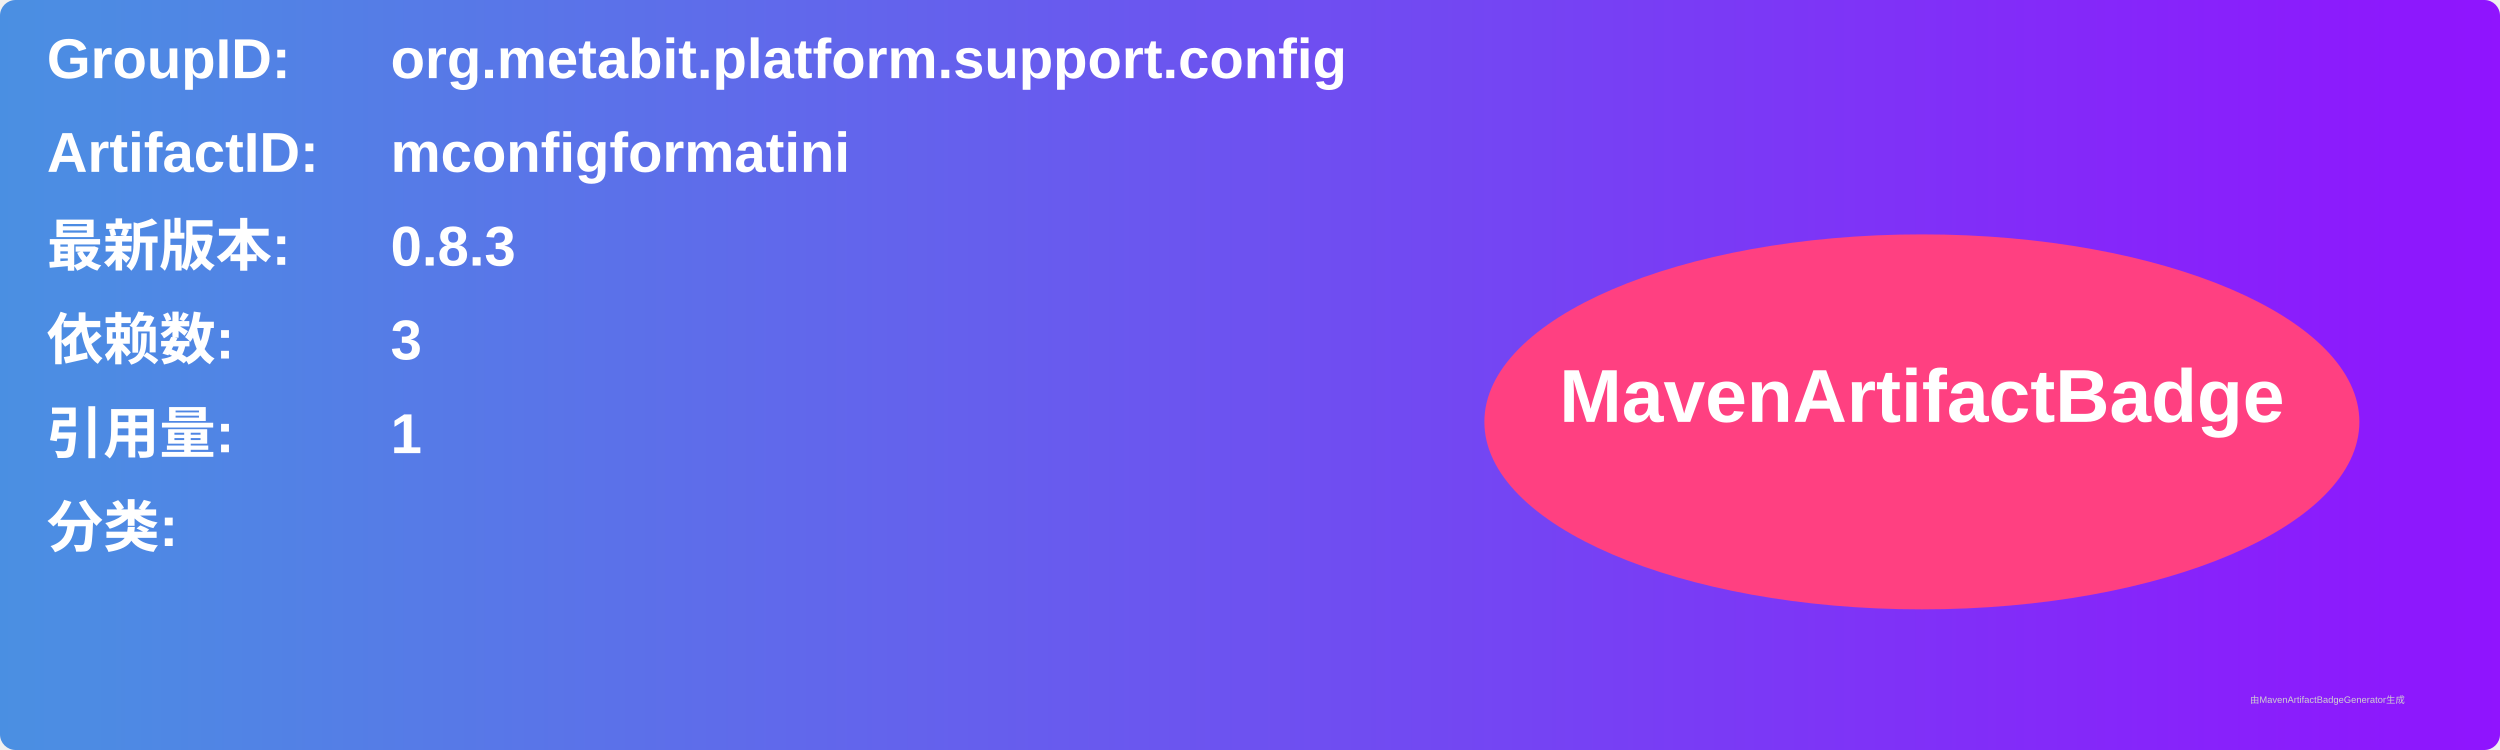
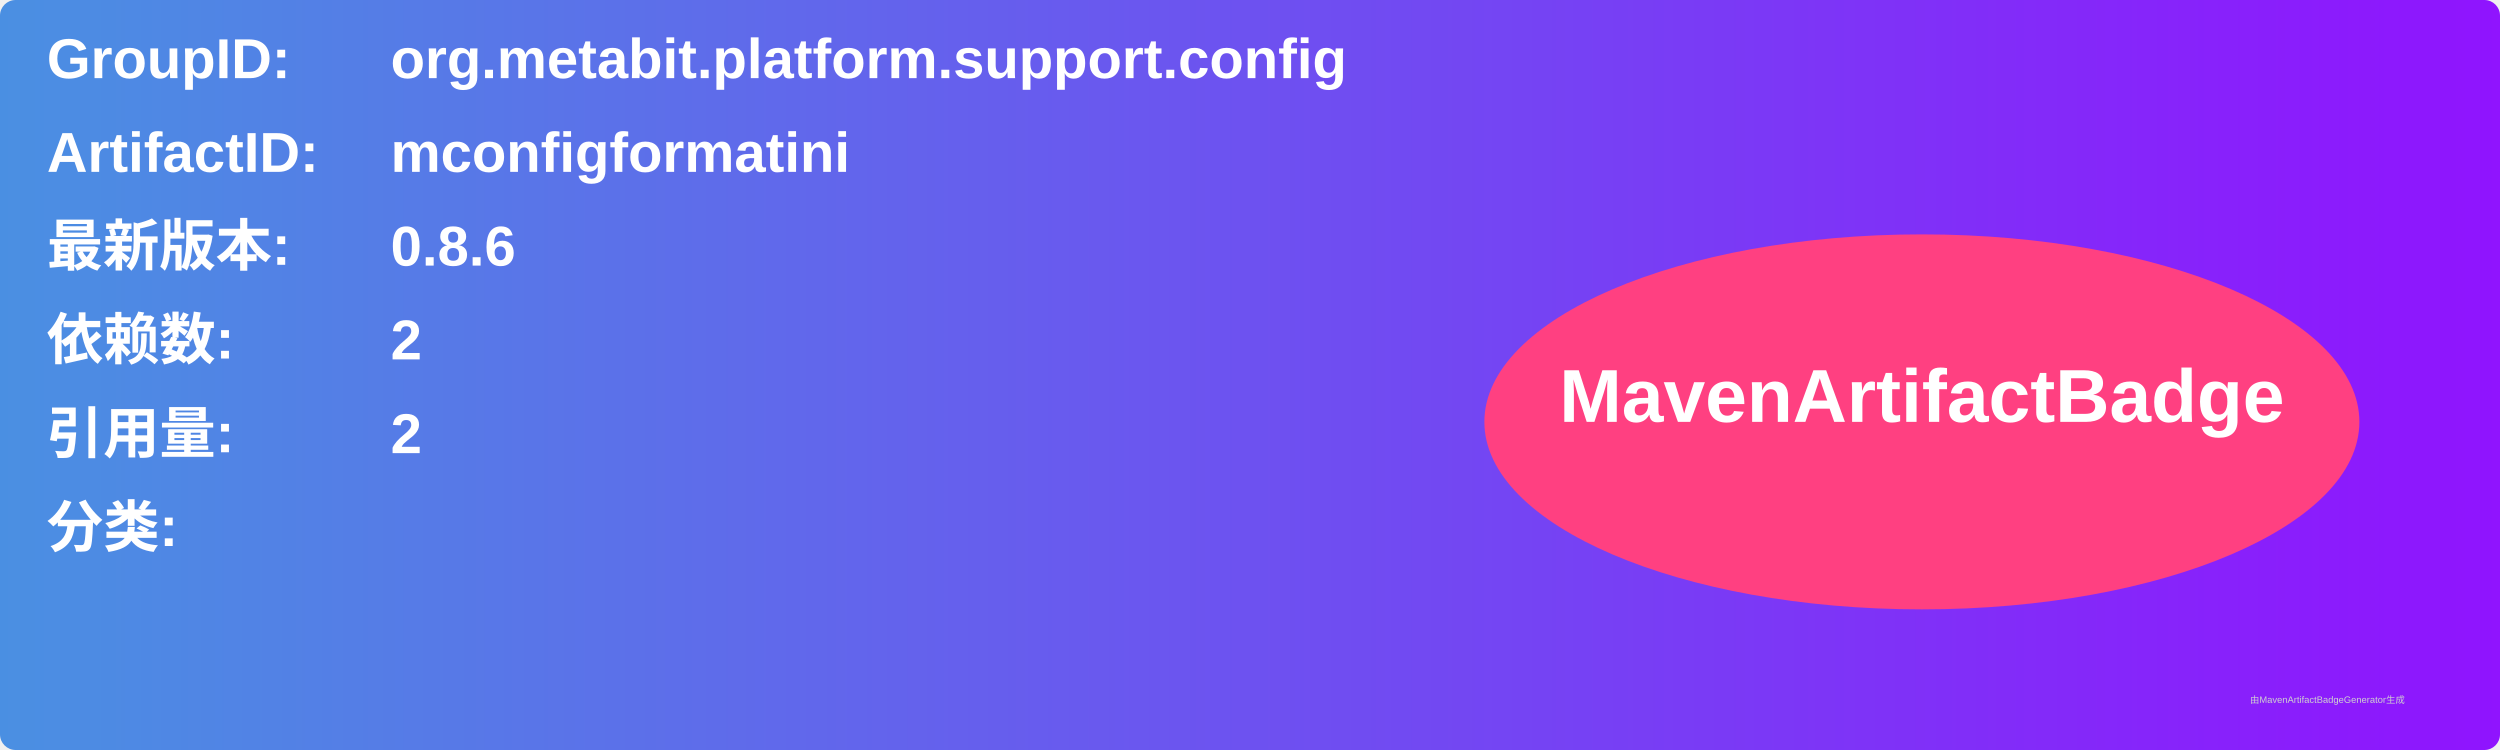
<svg xmlns="http://www.w3.org/2000/svg" width="800" height="240" viewBox="0 0 800 240">
  <linearGradient id="grad" x1="0%" y1="0%" x2="100%" y2="0%">
    <stop offset="0%" stop-color="#4a90e2" />
    <stop offset="100%" stop-color="#9013fe" />
  </linearGradient>
  <rect width="100%" height="100%" rx="5" ry="5" fill="url(#grad)" />
  <g transform="translate(15, 15)">
    <text x="0" y="10" font-family="Arial" font-size="18" fill="white" font-weight="bold" width="260">GroupID:</text>
    <text x="110" y="10" font-family="Arial" font-size="18" fill="white" font-weight="bold" width="460">org.metabit.platform.support.config</text>
    <text x="0" y="40" font-family="Arial" font-size="18" fill="white" font-weight="bold" width="260">ArtifactID:</text>
    <text x="110" y="40" font-family="Arial" font-size="18" fill="white" font-weight="bold" width="460">mconfigformatini</text>
    <text x="0" y="70" font-family="Arial" font-size="18" fill="white" font-weight="bold">最新版本:</text>
    <text x="110" y="70" font-family="Arial" font-size="18" fill="white" font-weight="bold">
-       <tspan font-weight="bold">0.8.3</tspan>
+       <tspan font-weight="bold">0.8.6</tspan>
    </text>
    <text x="0" y="100" font-family="Arial" font-size="18" fill="white" font-weight="bold">依赖数: </text>
    <text x="110" y="100" font-family="Arial" font-size="18" fill="white">
-       <tspan font-weight="bold">3</tspan>
+       <tspan font-weight="bold">2</tspan>
    </text>
    <text x="0" y="130" font-family="Arial" font-size="18" fill="white" font-weight="bold">引用量: </text>
    <text x="110" y="130" font-family="Arial" font-size="18" fill="white">
-       <tspan font-weight="bold">1</tspan>
+       <tspan font-weight="bold">2</tspan>
    </text>
    <text x="0" y="160" font-family="Arial" font-size="18" fill="white" font-weight="bold">分类:</text>
    <text x="10" y="190" font-family="Arial" font-size="10" fill="white">
      <tspan font-weight="bold" />
    </text>
    <ellipse cx="600" cy="120" rx="140" ry="60" fill="#ff4081" />
    <text x="600" y="120" text-anchor="middle" font-family="Arial" font-size="24" fill="white" font-weight="bold">MavenArtifactBadge</text>
  </g>
  <text x="720" y="225" font-family="Arial" font-size="3" fill="#d0d0d0">由MavenArtifactBadgeGenerator生成</text>
</svg>
